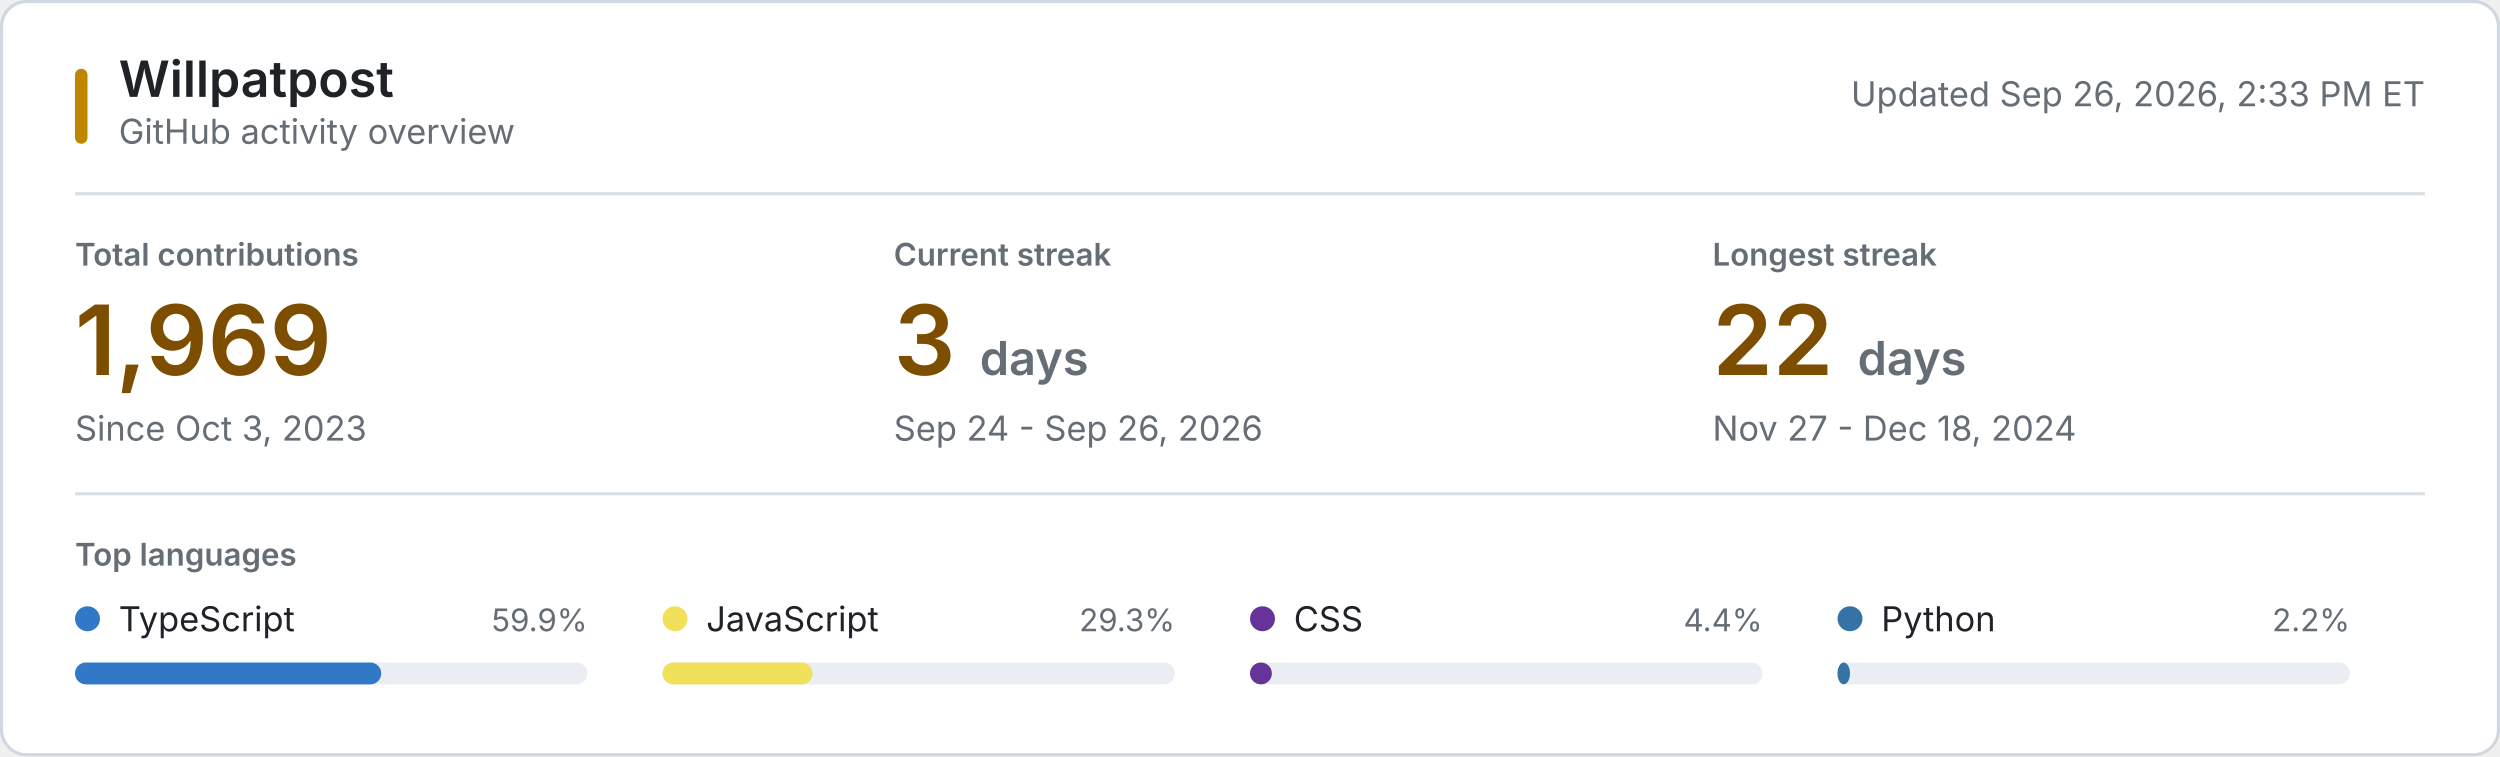
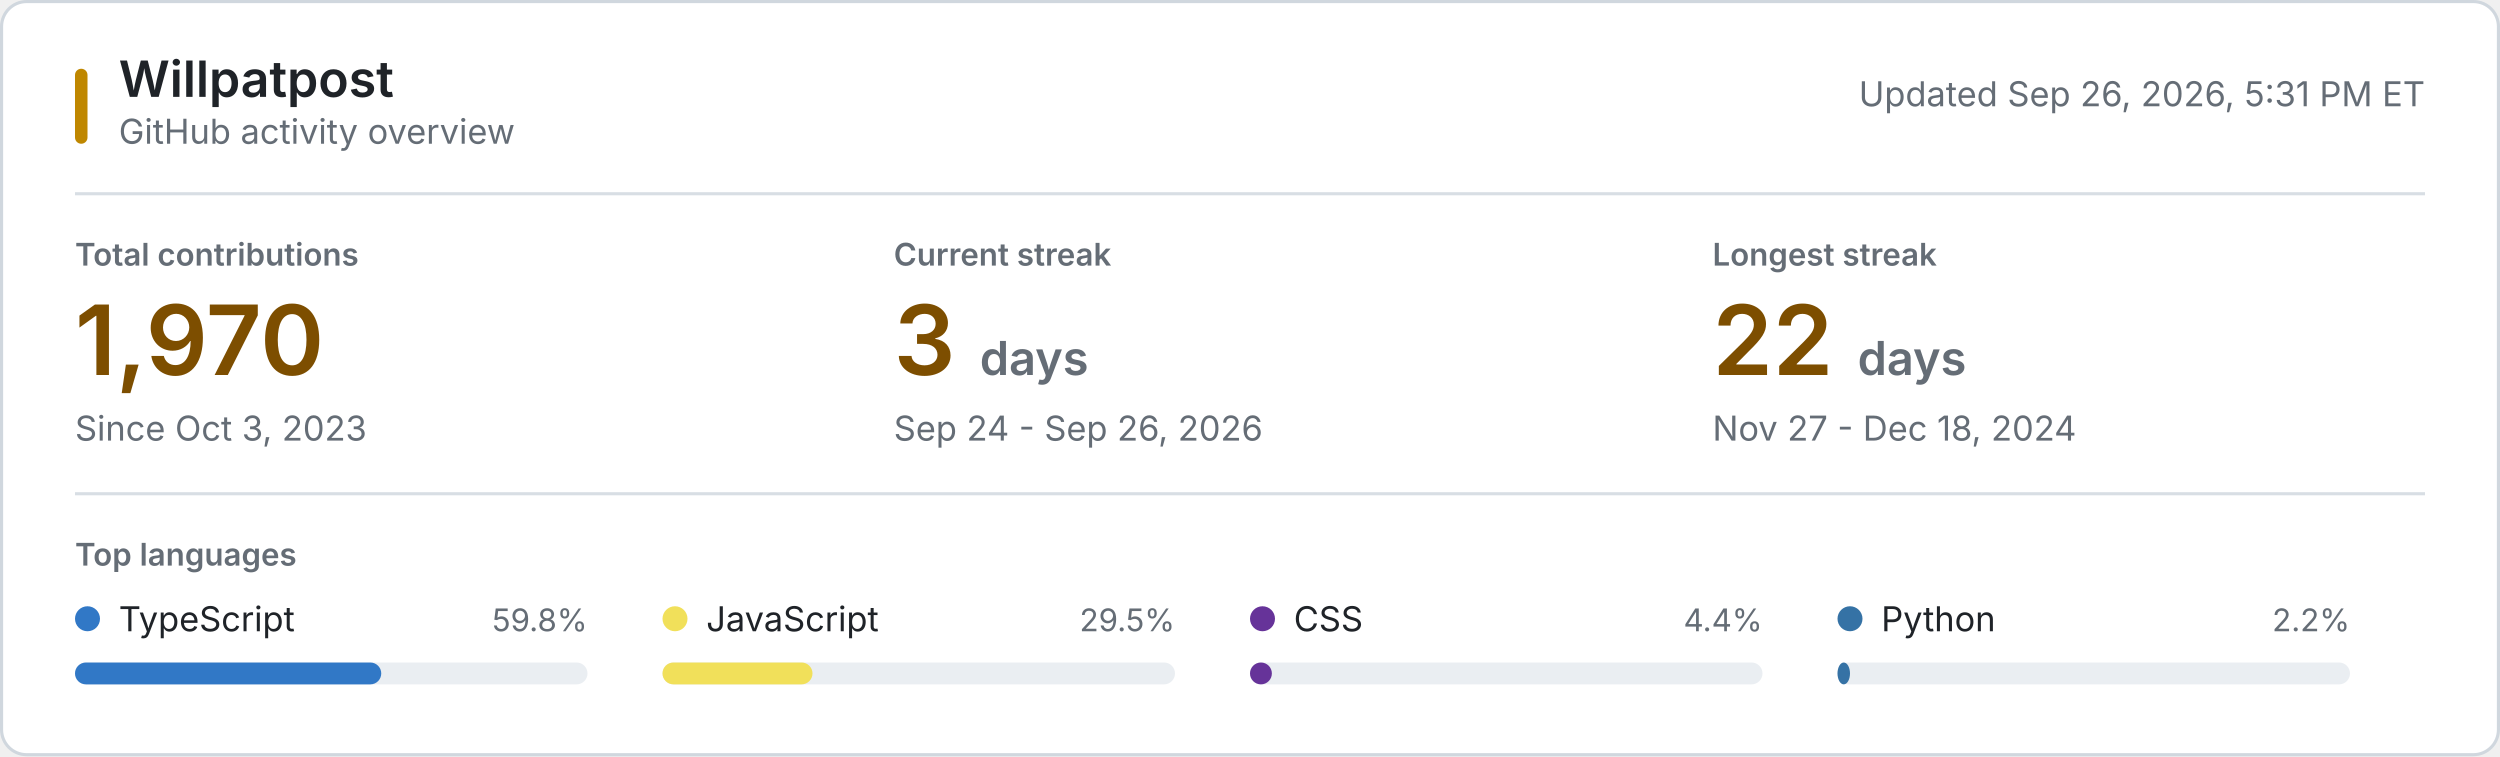
<svg xmlns="http://www.w3.org/2000/svg" style="isolation: isolate" viewBox="0 0 800 242" width="800px" height="242px" role="img" aria-labelledby="title desc">
  <style>
    @keyframes reveal {
      from { opacity: 0.2; }
      to { opacity: 1; }
    }
    .animate { animation: reveal 320ms ease-out both; }
    .background { fill: #ffffff; stroke: #d0d7de; }
    .username { font: 600 16px -apple-system, BlinkMacSystemFont, "Segoe UI", sans-serif; fill: #1f2328; }
    .subtitle, .updated { font: 11px -apple-system, BlinkMacSystemFont, "Segoe UI", sans-serif; fill: #656d76; }
    .section-label, .metric-label { font: 600 10px -apple-system, BlinkMacSystemFont, "Segoe UI", sans-serif; fill: #656d76; }
    .metric-label, .section-label { text-transform: uppercase; }
    .metric-value { font: 600 31px -apple-system, BlinkMacSystemFont, "Segoe UI", sans-serif; fill: #7d4e00; }
    .metric-unit, .metric-note { fill: #656d76; }
    .metric-note { font: 11px -apple-system, BlinkMacSystemFont, "Segoe UI", sans-serif; }
    .language-name { font: 11px -apple-system, BlinkMacSystemFont, "Segoe UI", sans-serif; fill: #1f2328; }
    .language-percent { font: 10px -apple-system, BlinkMacSystemFont, "Segoe UI", sans-serif; fill: #656d76; }
    .language-track { fill: #eaeef2; }
    .empty-state { font: 11px -apple-system, BlinkMacSystemFont, "Segoe UI", sans-serif; fill: #656d76; }
    .rule { stroke: #d8dee4; stroke-width: 1; }
    .accent { fill: #bf8700; }
    @media (prefers-color-scheme: dark) {
      .background { fill: #0d1117; stroke: #30363d; }
      .username, .language-name { fill: #f0f6fc; }
      .subtitle, .updated, .section-label, .metric-label, .metric-unit, .metric-note, .language-percent, .empty-state { fill: #8b949e; }
      .metric-value { fill: #f0c74e; }
      .language-track { fill: #21262d; }
      .rule { stroke: #21262d; }
      .accent { fill: #e3b341; }
    }
    @media (prefers-reduced-motion: reduce) {
      .animate { animation: none; }
    }
  </style>
  <rect class="background" x="0.5" y="0.5" width="799" height="241" rx="8" />
  <rect class="accent" x="24" y="22" width="4" height="24" rx="2" />
  <text class="username" x="38" y="31">Willpatpost</text>
  <text class="subtitle" x="38" y="46">GitHub activity overview</text>
-   <text class="updated" x="776" y="34" text-anchor="end">Updated Sep 26, 2026, 2:33 PM ET</text>
+   <text class="updated" x="776" y="34" text-anchor="end">Updated Sep 26, 2026, 5:31 PM ET</text>
  <line class="rule" x1="24" y1="62" x2="776" y2="62" />
  <g class="animate" style="animation-delay: 20ms">
    <text class="metric-label" x="24" y="85">Total contributions</text>
-     <text class="metric-value" x="24" y="120">1,969</text>
+     <text class="metric-value" x="24" y="120">1,970</text>
    <text class="metric-note" x="24" y="141">Since Oct 3, 2023</text>
  </g>
  <g class="animate" style="animation-delay: 55ms">
    <text class="metric-label" x="286" y="85">Current streak</text>
    <text class="metric-value" x="286" y="120">3 <tspan class="metric-unit" font-size="15">days</tspan>
    </text>
    <text class="metric-note" x="286" y="141">Sep 24 - Sep 26, 2026</text>
  </g>
  <g class="animate" style="animation-delay: 90ms">
    <text class="metric-label" x="548" y="85">Longest streak</text>
    <text class="metric-value" x="548" y="120">22 <tspan class="metric-unit" font-size="15">days</tspan>
    </text>
    <text class="metric-note" x="548" y="141">Nov 27 - Dec 18, 2024</text>
  </g>
  <line class="rule" x1="24" y1="158" x2="776" y2="158" />
  <text class="section-label" x="24" y="181">Top languages</text>
  <g class="animate" style="animation-delay: 120ms">
    <circle cx="28" cy="198" r="4" fill="#3178c6" />
    <text class="language-name" x="38" y="202">TypeScript</text>
-     <text class="language-percent" x="188" y="202" text-anchor="end">59.9%</text>
+     <text class="language-percent" x="188" y="202" text-anchor="end">59.8%</text>
    <rect class="language-track" x="24" y="212" width="164" height="7" rx="3.5" />
    <rect x="24" y="212" width="98" height="7" rx="3.5" fill="#3178c6" />
  </g>
  <g class="animate" style="animation-delay: 155ms">
    <circle cx="216" cy="198" r="4" fill="#f1e05a" />
    <text class="language-name" x="226" y="202">JavaScript</text>
-     <text class="language-percent" x="376" y="202" text-anchor="end">29.3%</text>
+     <text class="language-percent" x="376" y="202" text-anchor="end">29.5%</text>
    <rect class="language-track" x="212" y="212" width="164" height="7" rx="3.5" />
    <rect x="212" y="212" width="48" height="7" rx="3.5" fill="#f1e05a" />
  </g>
  <g class="animate" style="animation-delay: 190ms">
    <circle cx="404" cy="198" r="4" fill="#663399" />
    <text class="language-name" x="414" y="202">CSS</text>
    <text class="language-percent" x="564" y="202" text-anchor="end">4.4%</text>
    <rect class="language-track" x="400" y="212" width="164" height="7" rx="3.5" />
    <rect x="400" y="212" width="7" height="7" rx="3.5" fill="#663399" />
  </g>
  <g class="animate" style="animation-delay: 225ms">
    <circle cx="592" cy="198" r="4" fill="#3572A5" />
    <text class="language-name" x="602" y="202">Python</text>
    <text class="language-percent" x="752" y="202" text-anchor="end">2.2%</text>
    <rect class="language-track" x="588" y="212" width="164" height="7" rx="3.5" />
    <rect x="588" y="212" width="4" height="7" rx="3.5" fill="#3572A5" />
  </g>
</svg>
